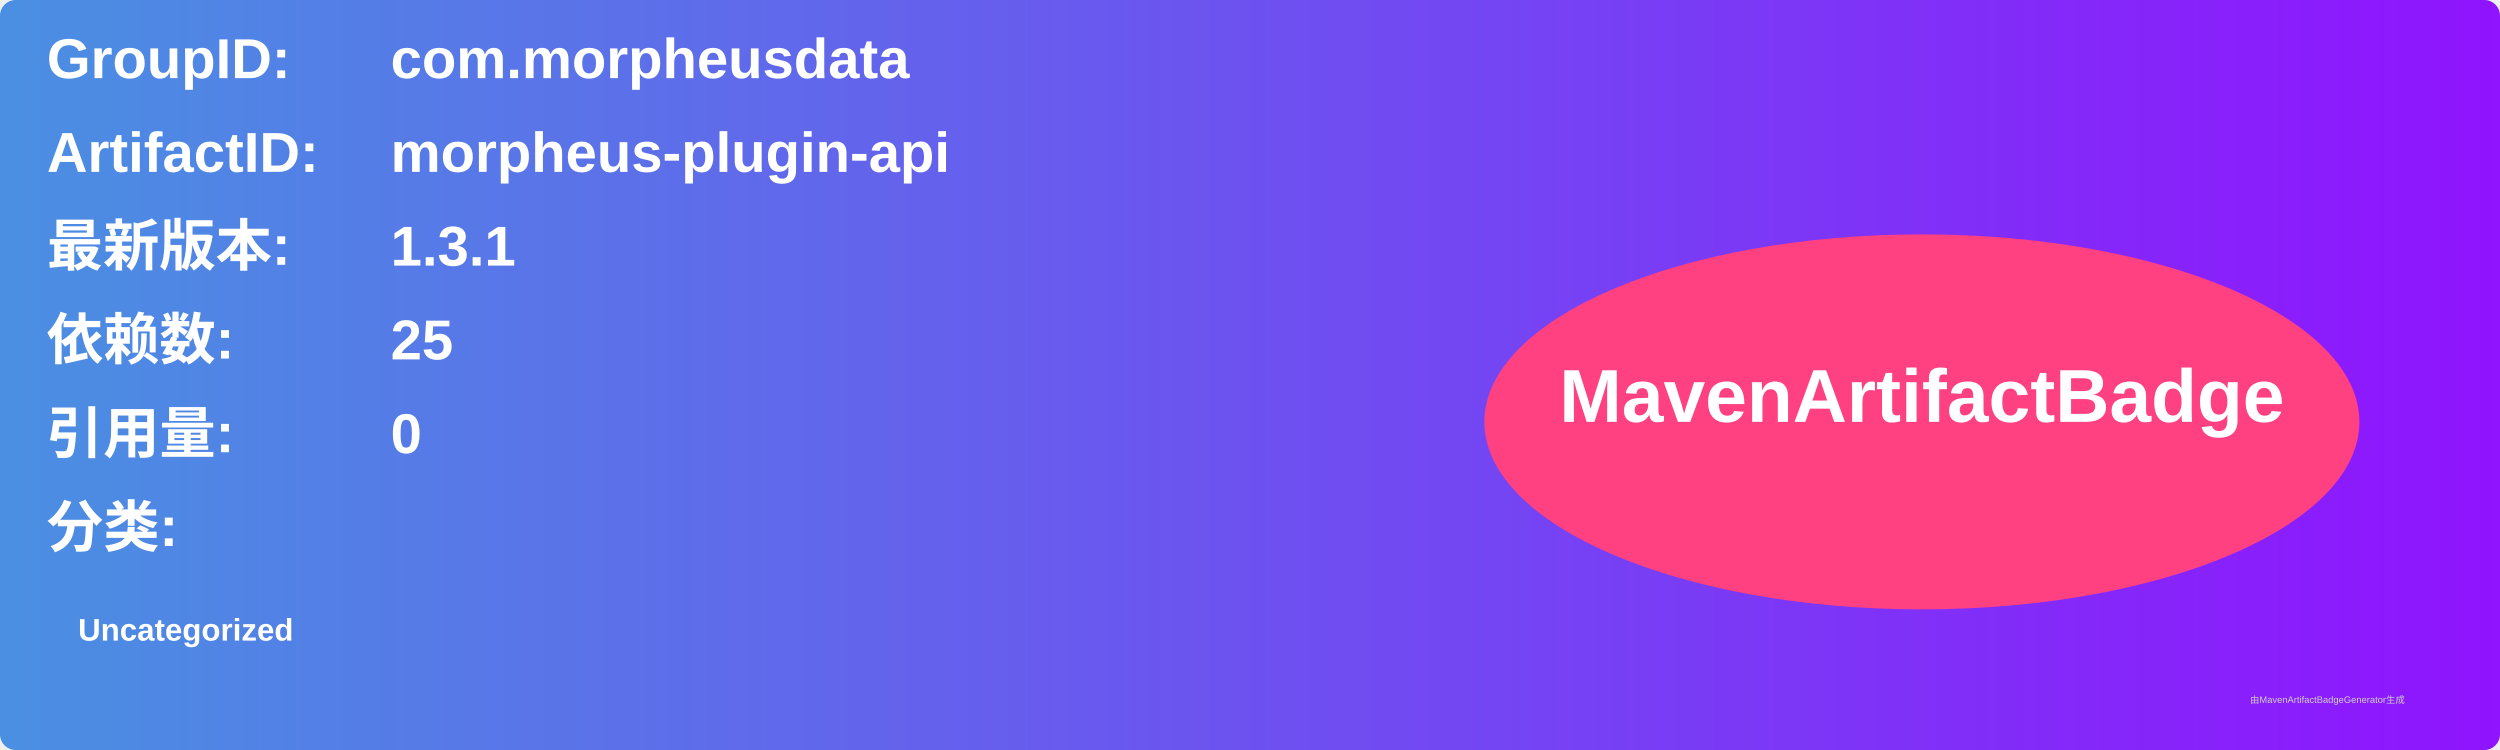
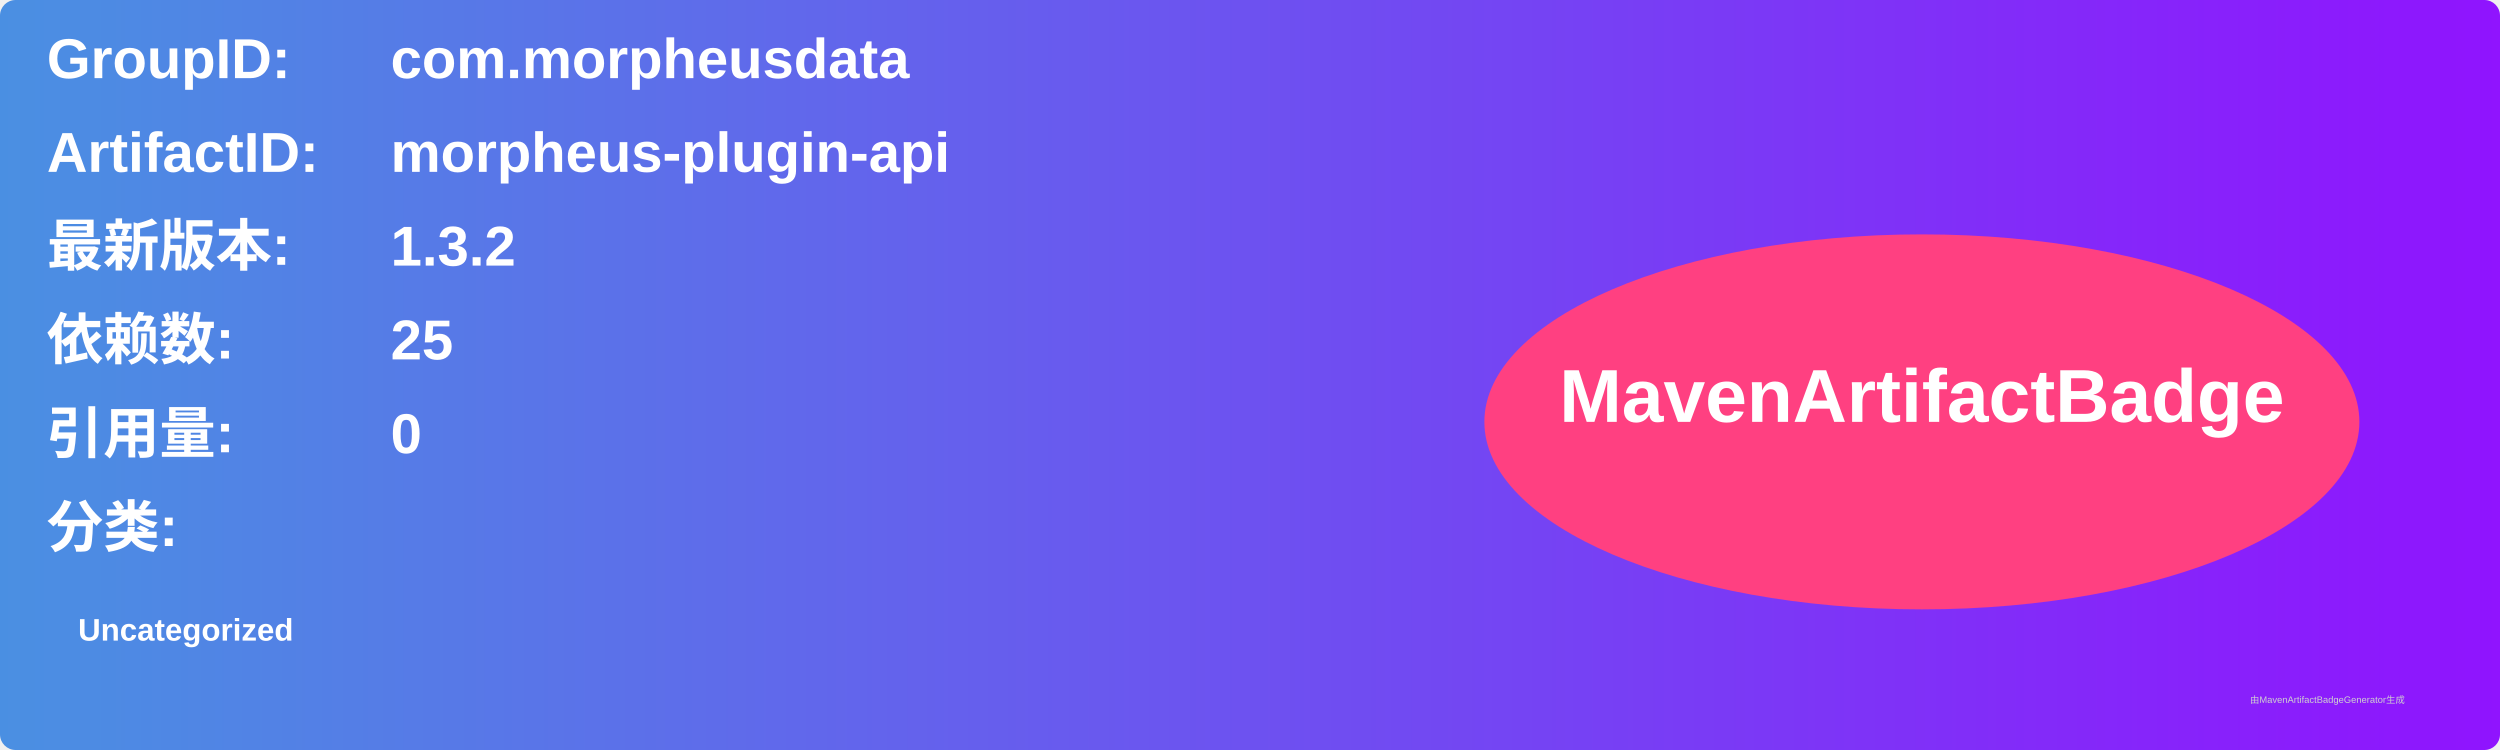
<svg xmlns="http://www.w3.org/2000/svg" width="800" height="240" viewBox="0 0 800 240">
  <linearGradient id="grad" x1="0%" y1="0%" x2="100%" y2="0%">
    <stop offset="0%" stop-color="#4a90e2" />
    <stop offset="100%" stop-color="#9013fe" />
  </linearGradient>
  <rect width="100%" height="100%" rx="5" ry="5" fill="url(#grad)" />
  <g transform="translate(15, 15)">
    <text x="0" y="10" font-family="Arial" font-size="18" fill="white" font-weight="bold" width="260">GroupID:</text>
    <text x="110" y="10" font-family="Arial" font-size="18" fill="white" font-weight="bold" width="460">com.morpheusdata</text>
    <text x="0" y="40" font-family="Arial" font-size="18" fill="white" font-weight="bold" width="260">ArtifactID:</text>
    <text x="110" y="40" font-family="Arial" font-size="18" fill="white" font-weight="bold" width="460">morpheus-plugin-api</text>
    <text x="0" y="70" font-family="Arial" font-size="18" fill="white" font-weight="bold">最新版本:</text>
    <text x="110" y="70" font-family="Arial" font-size="18" fill="white" font-weight="bold">
-       <tspan font-weight="bold">1.3.1</tspan>
+       <tspan font-weight="bold">1.3.2</tspan>
    </text>
    <text x="0" y="100" font-family="Arial" font-size="18" fill="white" font-weight="bold">依赖数: </text>
    <text x="110" y="100" font-family="Arial" font-size="18" fill="white">
      <tspan font-weight="bold">25</tspan>
    </text>
    <text x="0" y="130" font-family="Arial" font-size="18" fill="white" font-weight="bold">引用量: </text>
    <text x="110" y="130" font-family="Arial" font-size="18" fill="white">
      <tspan font-weight="bold">0</tspan>
    </text>
    <text x="0" y="160" font-family="Arial" font-size="18" fill="white" font-weight="bold">分类:</text>
    <text x="10" y="190" font-family="Arial" font-size="10" fill="white">
      <tspan font-weight="bold">Uncategorized</tspan>
    </text>
    <ellipse cx="600" cy="120" rx="140" ry="60" fill="#ff4081" />
    <text x="600" y="120" text-anchor="middle" font-family="Arial" font-size="24" fill="white" font-weight="bold">MavenArtifactBadge</text>
  </g>
  <text x="720" y="225" font-family="Arial" font-size="3" fill="#d0d0d0">由MavenArtifactBadgeGenerator生成</text>
</svg>
